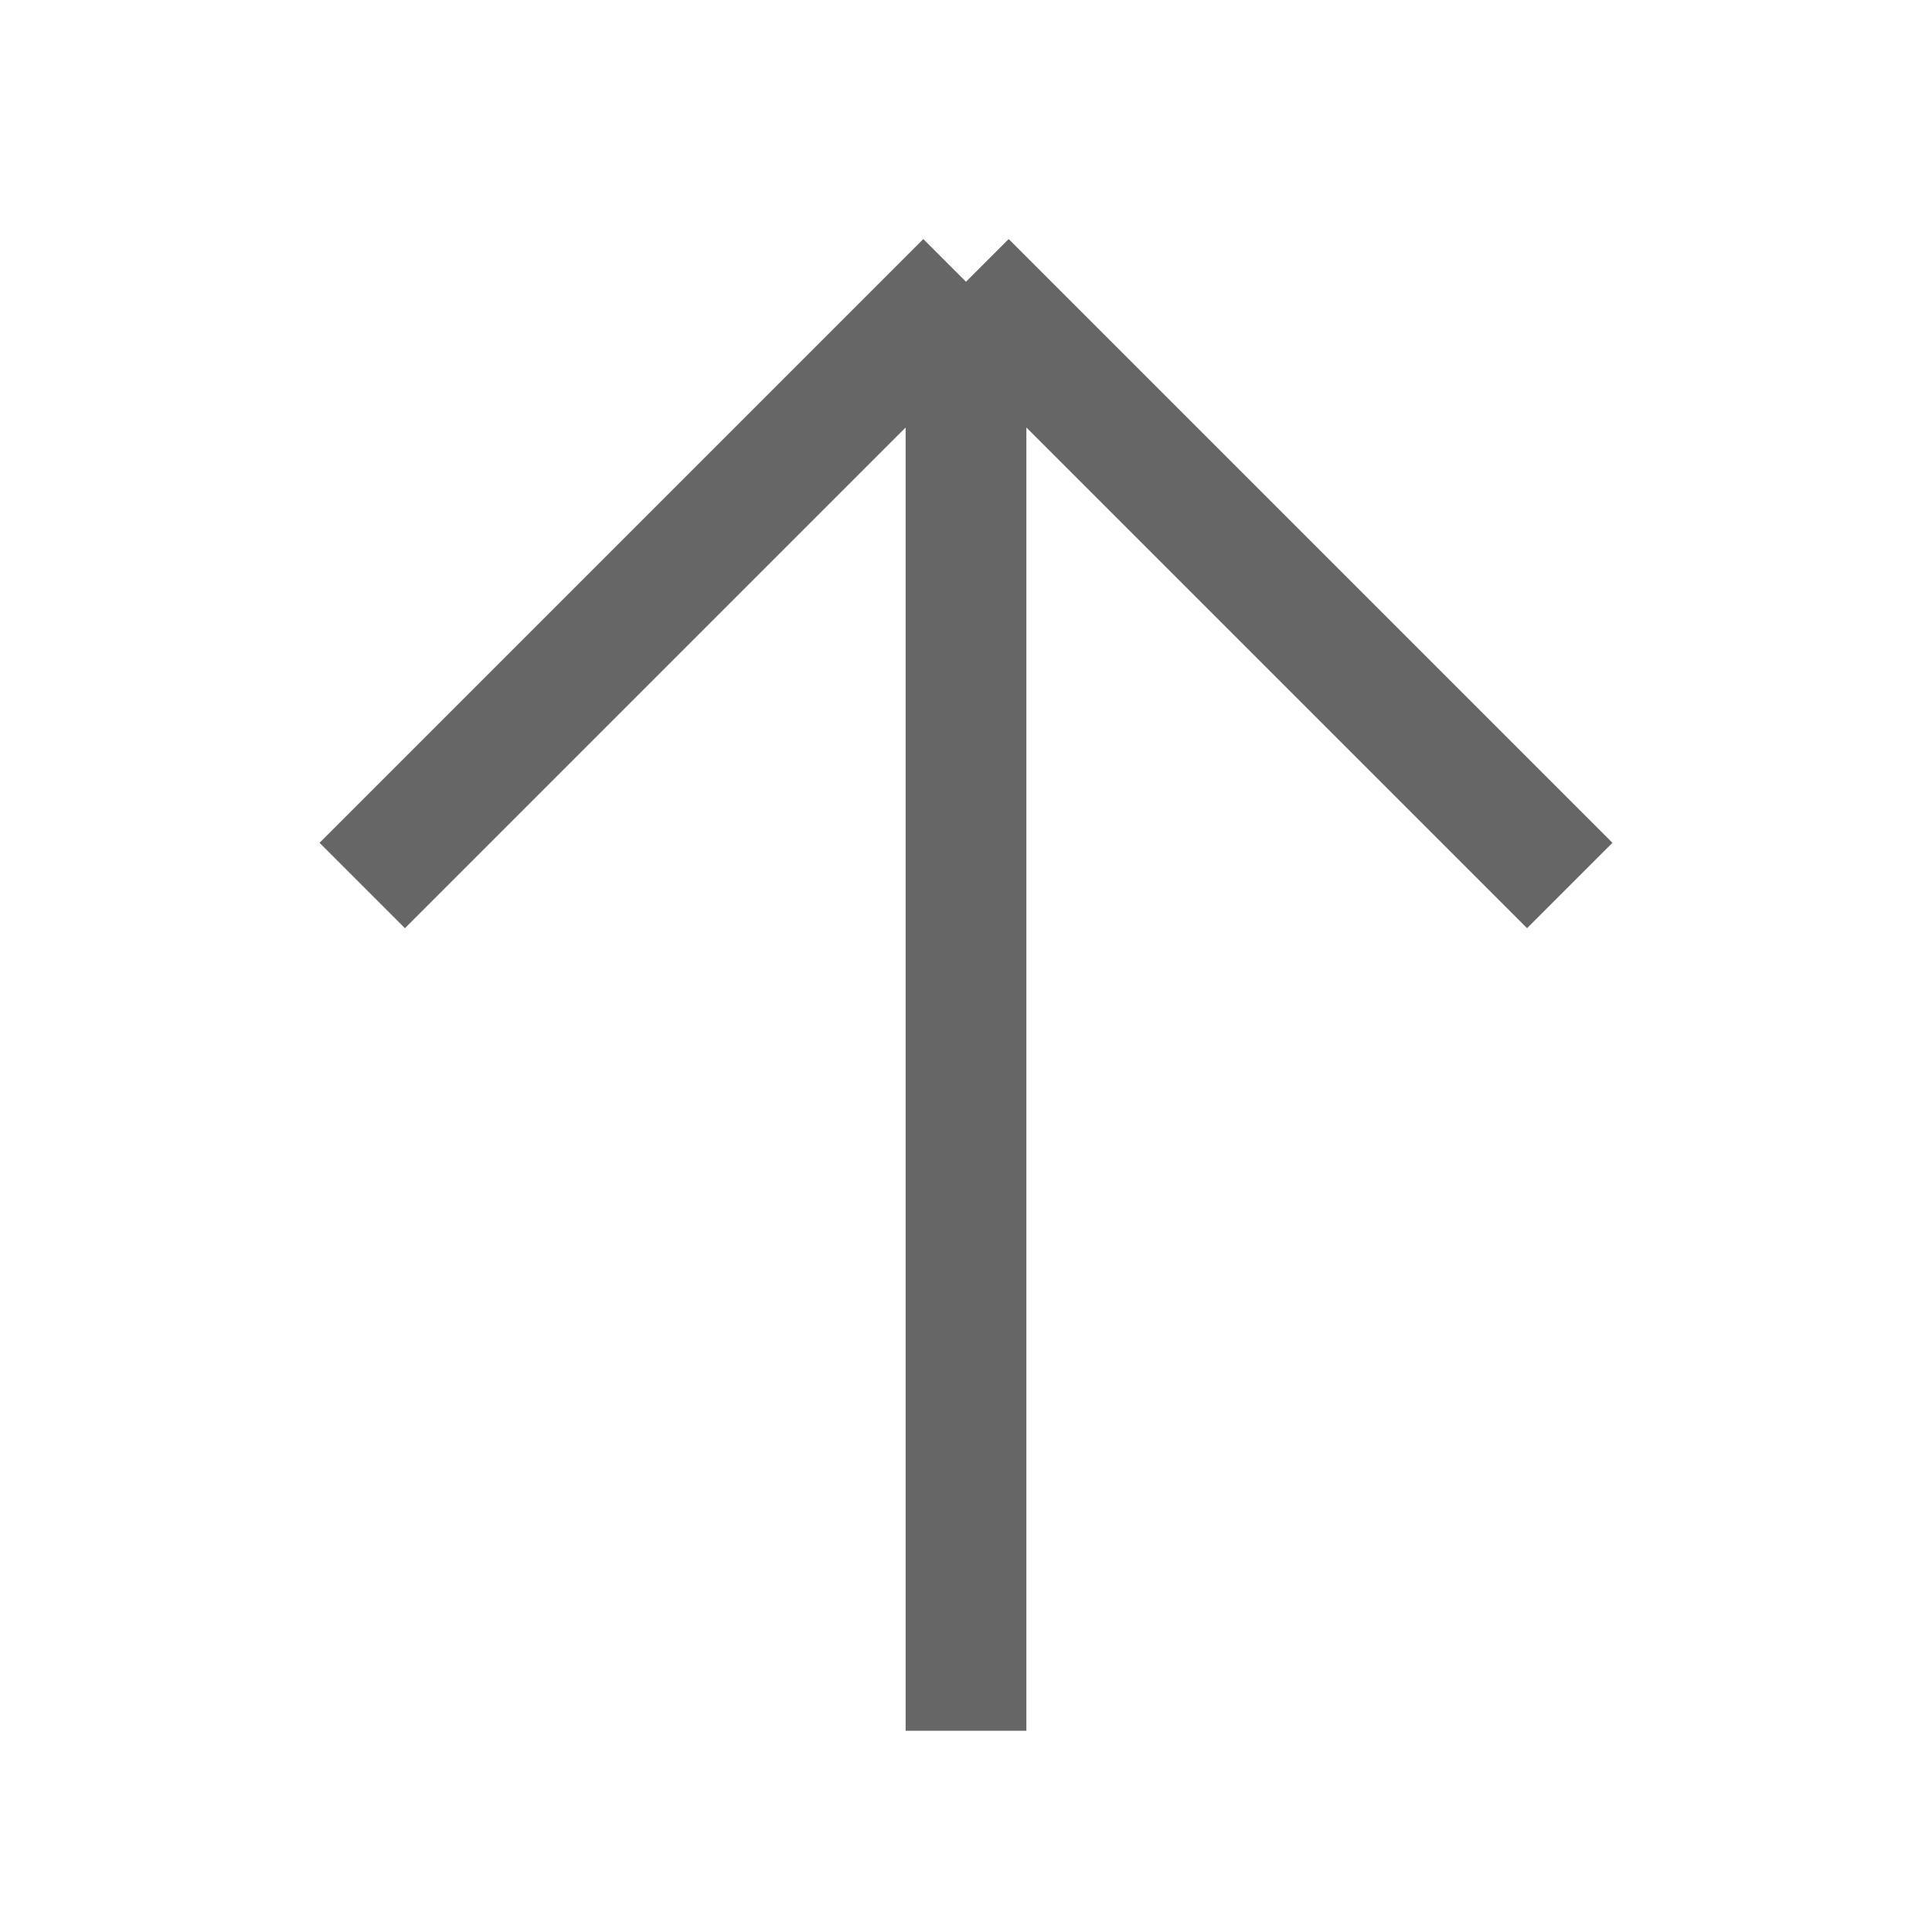
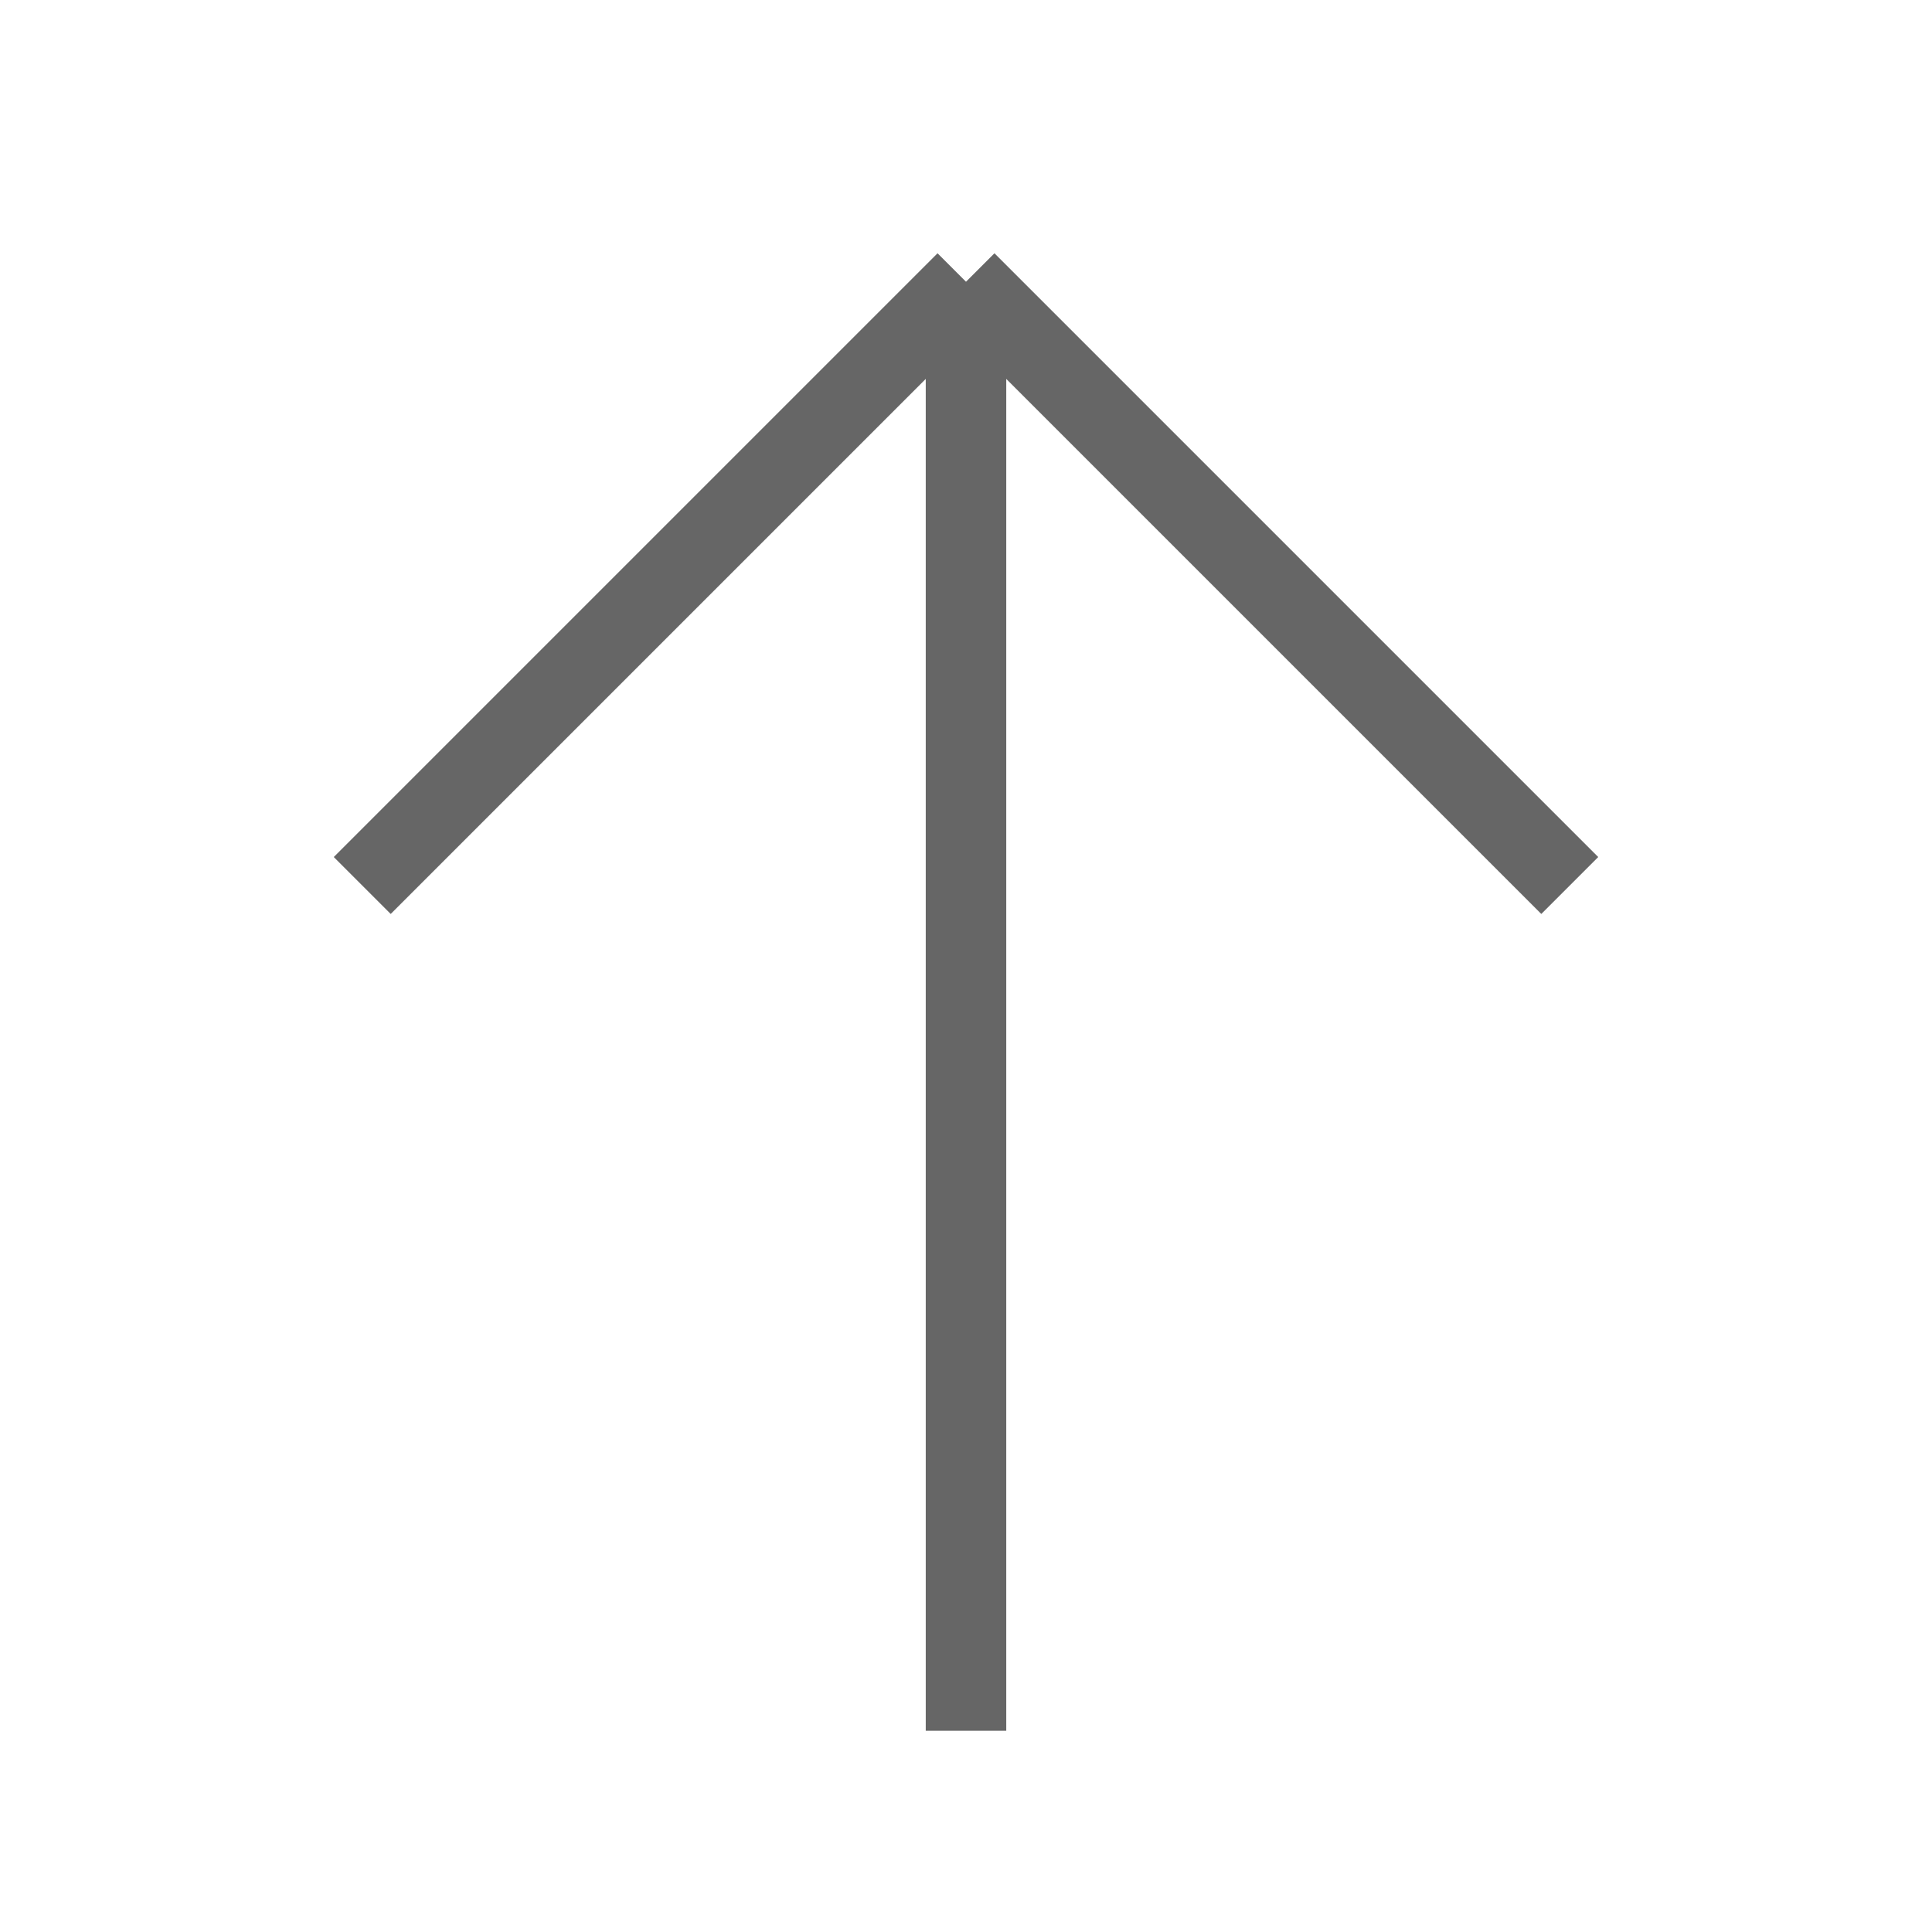
<svg xmlns="http://www.w3.org/2000/svg" width="24" height="24" viewBox="0 0 24 24" fill="none">
-   <path d="M12 3.5L4.5 11M12 3.5L19.5 11M12 3.5V21.5" stroke="#666666" stroke-width="1.5" />
+   <path d="M12 3.5L4.5 11M12 3.5L19.5 11M12 3.5V21.5" stroke="#666666" strokeWidth="1.5" />
</svg>
